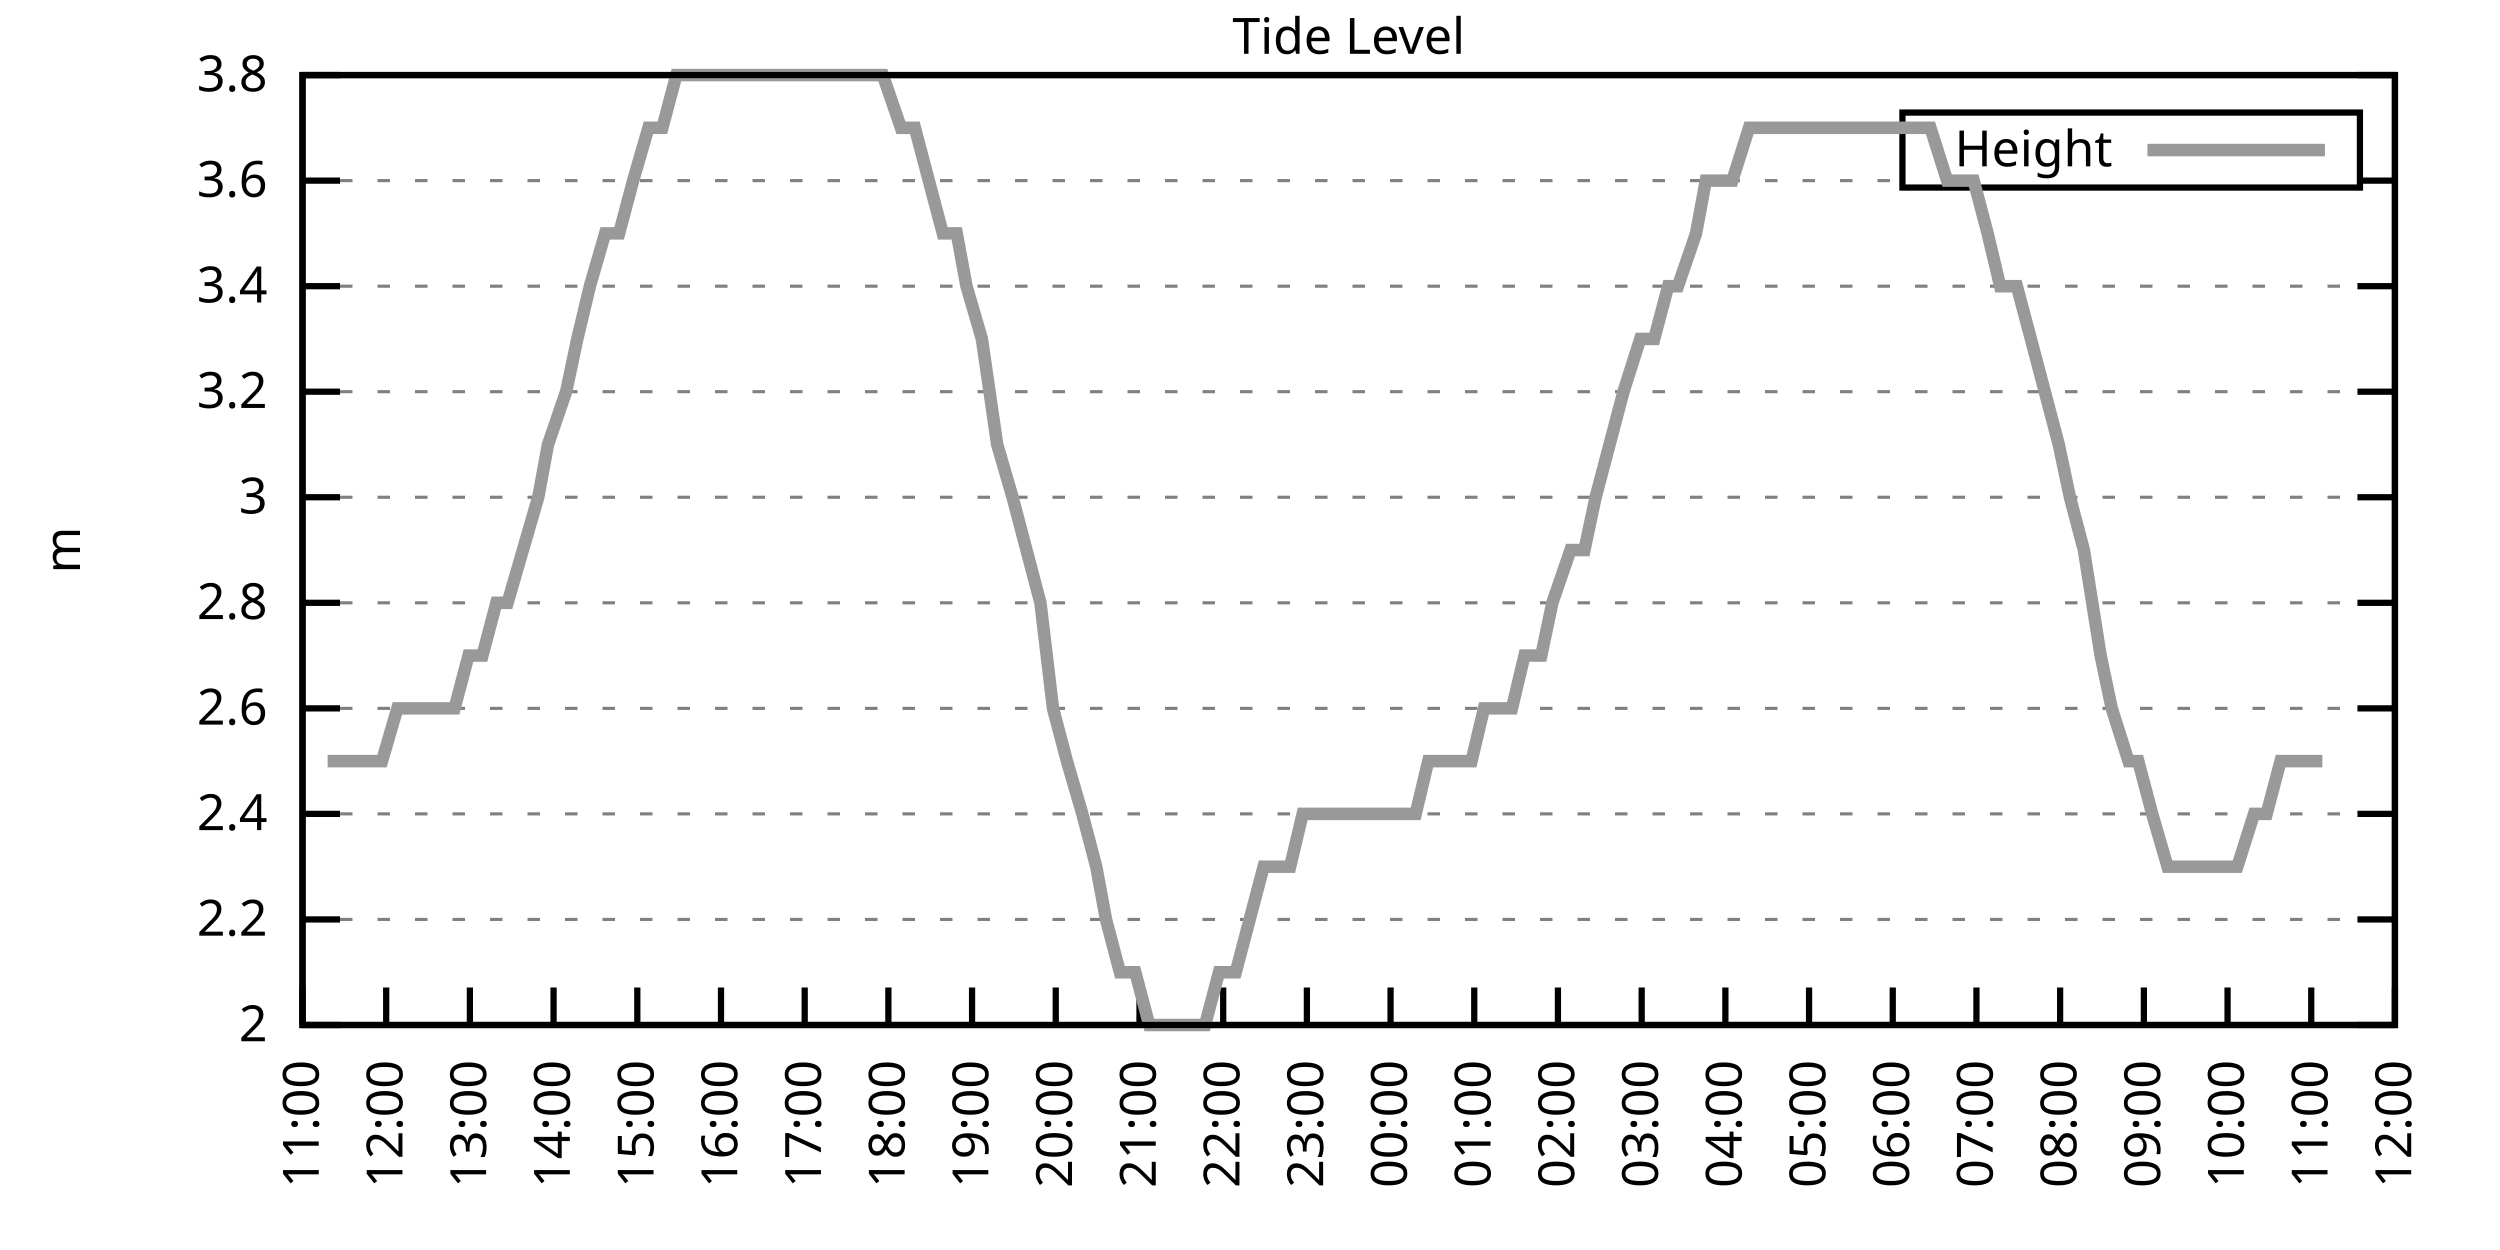
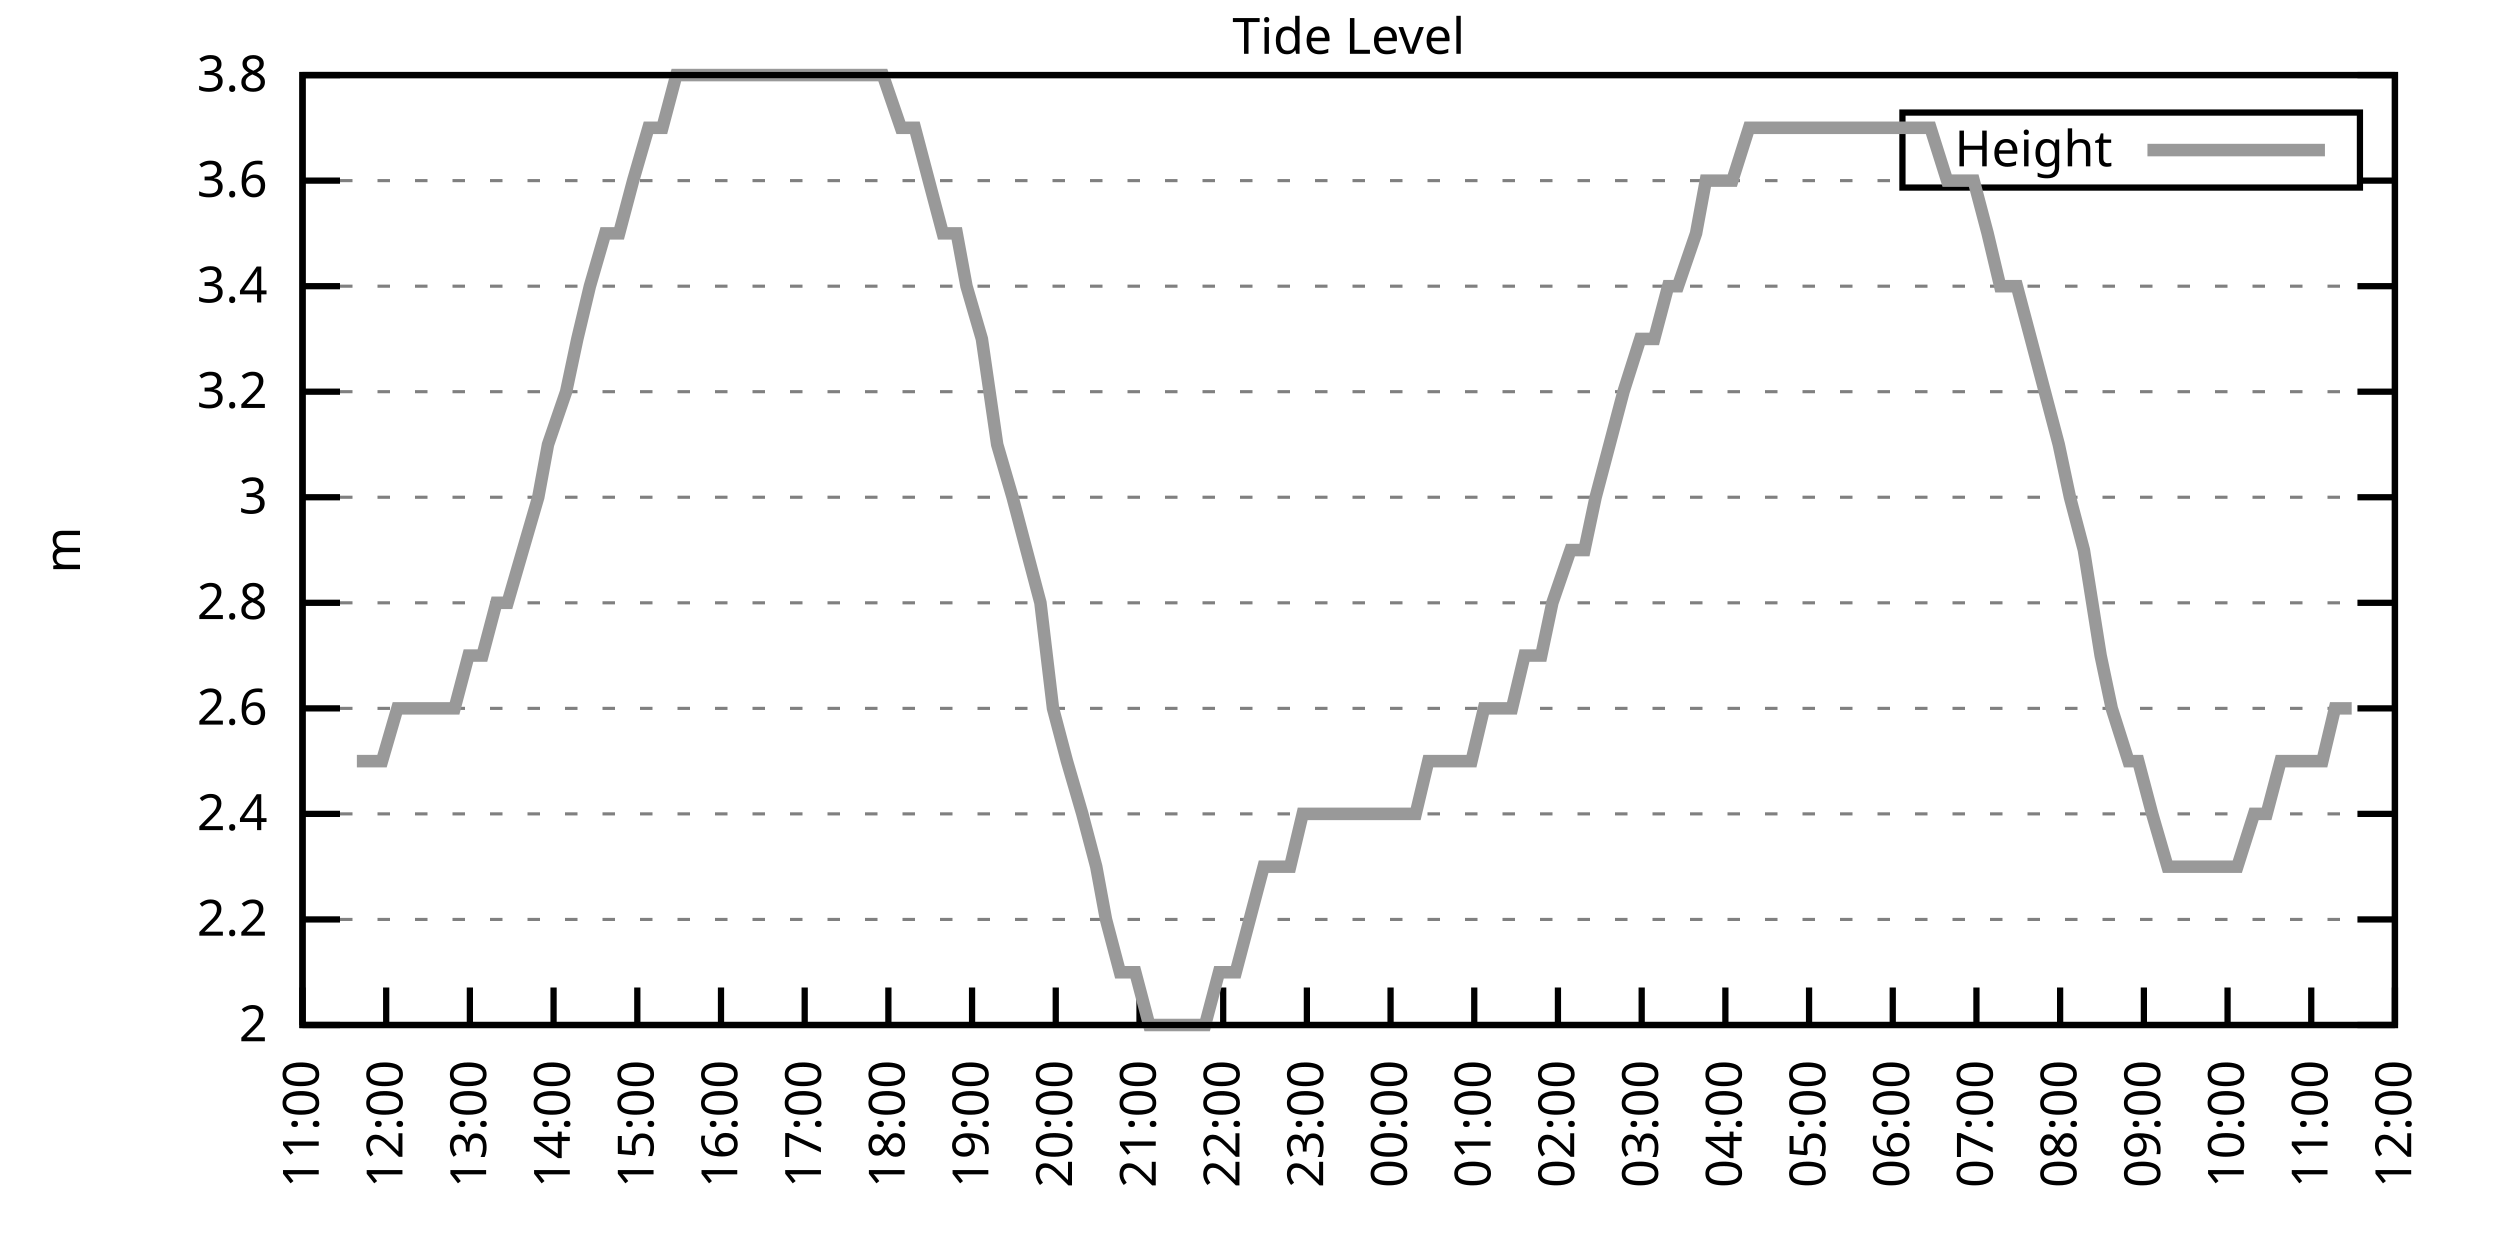
<svg xmlns="http://www.w3.org/2000/svg" xmlns:xlink="http://www.w3.org/1999/xlink" width="400" height="200" viewBox="0 0 400 200">
  <g id="gnuplot_canvas">
    <rect x="0" y="0" width="400" height="200" fill="none" />
    <defs>
      <circle id="gpDot" r="0.5" stroke-width="0.5" stroke="currentColor" />
      <path id="gpPt0" stroke-width="0.333" stroke="currentColor" d="M-1,0 h2 M0,-1 v2" />
      <path id="gpPt1" stroke-width="0.333" stroke="currentColor" d="M-1,-1 L1,1 M1,-1 L-1,1" />
      <path id="gpPt2" stroke-width="0.333" stroke="currentColor" d="M-1,0 L1,0 M0,-1 L0,1 M-1,-1 L1,1 M-1,1 L1,-1" />
      <rect id="gpPt3" stroke-width="0.333" stroke="currentColor" x="-1" y="-1" width="2" height="2" />
      <rect id="gpPt4" stroke-width="0.333" stroke="currentColor" fill="currentColor" x="-1" y="-1" width="2" height="2" />
      <circle id="gpPt5" stroke-width="0.333" stroke="currentColor" cx="0" cy="0" r="1" />
      <use xlink:href="#gpPt5" id="gpPt6" fill="currentColor" stroke="none" />
      <path id="gpPt7" stroke-width="0.333" stroke="currentColor" d="M0,-1.33 L-1.33,0.67 L1.33,0.67 z" />
      <use xlink:href="#gpPt7" id="gpPt8" fill="currentColor" stroke="none" />
      <use xlink:href="#gpPt7" id="gpPt9" stroke="currentColor" transform="rotate(180)" />
      <use xlink:href="#gpPt9" id="gpPt10" fill="currentColor" stroke="none" />
      <use xlink:href="#gpPt3" id="gpPt11" stroke="currentColor" transform="rotate(45)" />
      <use xlink:href="#gpPt11" id="gpPt12" fill="currentColor" stroke="none" />
      <path id="gpPt13" stroke-width="0.333" stroke="currentColor" d="M0,1.330 L1.265,0.411 L0.782,-1.067 L-0.782,-1.076 L-1.265,0.411 z" />
      <use xlink:href="#gpPt13" id="gpPt14" fill="currentColor" stroke="none" />
      <filter id="textbox" filterUnits="objectBoundingBox" x="0" y="0" height="1" width="1">
        <feFlood flood-color="white" flood-opacity="1" result="bgnd" />
        <feComposite in="SourceGraphic" in2="bgnd" operator="atop" />
      </filter>
      <filter id="greybox" filterUnits="objectBoundingBox" x="0" y="0" height="1" width="1">
        <feFlood flood-color="lightgrey" flood-opacity="1" result="grey" />
        <feComposite in="SourceGraphic" in2="grey" operator="atop" />
      </filter>
    </defs>
    <g fill="none" color="white" stroke="currentColor" stroke-width="1.00" stroke-linecap="butt" stroke-linejoin="miter">
</g>
    <g fill="none" color="black" stroke="currentColor" stroke-width="1.00" stroke-linecap="butt" stroke-linejoin="miter">
      <g stroke="none" shape-rendering="crispEdges">
        <polygon fill="rgb(255, 255, 255)" points="48.40,164.00 383.18,164.00 383.18,12.02 48.40,12.02 " />
      </g>
    </g>
    <g fill="none" color="black" stroke="currentColor" stroke-width="1.00" stroke-linecap="butt" stroke-linejoin="miter">
</g>
    <g fill="none" color="black" stroke="black" stroke-width="0.50" stroke-linecap="butt" stroke-linejoin="miter">
</g>
    <g fill="none" color="gray" stroke="currentColor" stroke-width="0.50" stroke-linecap="butt" stroke-linejoin="miter">
      <path stroke="gray" stroke-dasharray="2,4" class="gridline" d="M48.40,164.00 L383.19,164.00  " />
    </g>
    <g fill="none" color="gray" stroke="gray" stroke-width="1.00" stroke-linecap="butt" stroke-linejoin="miter">
</g>
    <g fill="none" color="black" stroke="currentColor" stroke-width="1.00" stroke-linecap="butt" stroke-linejoin="miter">
      <path stroke="black" d="M48.40,164.00 L54.40,164.00 M383.19,164.00 L377.19,164.00  " />
      <g transform="translate(42.80,166.60)" stroke="none" fill="black" font-family="Sans" font-size="8.00" text-anchor="end">
        <text>
          <tspan font-family="Sans"> 2</tspan>
        </text>
      </g>
    </g>
    <g fill="none" color="black" stroke="currentColor" stroke-width="1.00" stroke-linecap="butt" stroke-linejoin="miter">
</g>
    <g fill="none" color="black" stroke="black" stroke-width="0.50" stroke-linecap="butt" stroke-linejoin="miter">
</g>
    <g fill="none" color="gray" stroke="currentColor" stroke-width="0.50" stroke-linecap="butt" stroke-linejoin="miter">
      <path stroke="gray" stroke-dasharray="2,4" class="gridline" d="M48.40,147.11 L383.19,147.11  " />
    </g>
    <g fill="none" color="gray" stroke="gray" stroke-width="1.00" stroke-linecap="butt" stroke-linejoin="miter">
</g>
    <g fill="none" color="black" stroke="currentColor" stroke-width="1.00" stroke-linecap="butt" stroke-linejoin="miter">
      <path stroke="black" d="M48.40,147.11 L54.40,147.11 M383.19,147.11 L377.19,147.11  " />
      <g transform="translate(42.80,149.71)" stroke="none" fill="black" font-family="Sans" font-size="8.00" text-anchor="end">
        <text>
          <tspan font-family="Sans"> 2.2</tspan>
        </text>
      </g>
    </g>
    <g fill="none" color="black" stroke="currentColor" stroke-width="1.00" stroke-linecap="butt" stroke-linejoin="miter">
</g>
    <g fill="none" color="black" stroke="black" stroke-width="0.50" stroke-linecap="butt" stroke-linejoin="miter">
</g>
    <g fill="none" color="gray" stroke="currentColor" stroke-width="0.50" stroke-linecap="butt" stroke-linejoin="miter">
      <path stroke="gray" stroke-dasharray="2,4" class="gridline" d="M48.40,130.22 L383.19,130.22  " />
    </g>
    <g fill="none" color="gray" stroke="gray" stroke-width="1.00" stroke-linecap="butt" stroke-linejoin="miter">
</g>
    <g fill="none" color="black" stroke="currentColor" stroke-width="1.00" stroke-linecap="butt" stroke-linejoin="miter">
      <path stroke="black" d="M48.40,130.22 L54.40,130.22 M383.19,130.22 L377.19,130.22  " />
      <g transform="translate(42.80,132.82)" stroke="none" fill="black" font-family="Sans" font-size="8.00" text-anchor="end">
        <text>
          <tspan font-family="Sans"> 2.4</tspan>
        </text>
      </g>
    </g>
    <g fill="none" color="black" stroke="currentColor" stroke-width="1.00" stroke-linecap="butt" stroke-linejoin="miter">
</g>
    <g fill="none" color="black" stroke="black" stroke-width="0.50" stroke-linecap="butt" stroke-linejoin="miter">
</g>
    <g fill="none" color="gray" stroke="currentColor" stroke-width="0.50" stroke-linecap="butt" stroke-linejoin="miter">
      <path stroke="gray" stroke-dasharray="2,4" class="gridline" d="M48.40,113.34 L383.19,113.34  " />
    </g>
    <g fill="none" color="gray" stroke="gray" stroke-width="1.00" stroke-linecap="butt" stroke-linejoin="miter">
</g>
    <g fill="none" color="black" stroke="currentColor" stroke-width="1.00" stroke-linecap="butt" stroke-linejoin="miter">
      <path stroke="black" d="M48.40,113.34 L54.40,113.34 M383.19,113.34 L377.19,113.34  " />
      <g transform="translate(42.80,115.94)" stroke="none" fill="black" font-family="Sans" font-size="8.00" text-anchor="end">
        <text>
          <tspan font-family="Sans"> 2.6</tspan>
        </text>
      </g>
    </g>
    <g fill="none" color="black" stroke="currentColor" stroke-width="1.00" stroke-linecap="butt" stroke-linejoin="miter">
</g>
    <g fill="none" color="black" stroke="black" stroke-width="0.50" stroke-linecap="butt" stroke-linejoin="miter">
</g>
    <g fill="none" color="gray" stroke="currentColor" stroke-width="0.50" stroke-linecap="butt" stroke-linejoin="miter">
      <path stroke="gray" stroke-dasharray="2,4" class="gridline" d="M48.40,96.45 L383.19,96.45  " />
    </g>
    <g fill="none" color="gray" stroke="gray" stroke-width="1.00" stroke-linecap="butt" stroke-linejoin="miter">
</g>
    <g fill="none" color="black" stroke="currentColor" stroke-width="1.00" stroke-linecap="butt" stroke-linejoin="miter">
      <path stroke="black" d="M48.40,96.45 L54.40,96.45 M383.19,96.45 L377.19,96.45  " />
      <g transform="translate(42.80,99.05)" stroke="none" fill="black" font-family="Sans" font-size="8.00" text-anchor="end">
        <text>
          <tspan font-family="Sans"> 2.8</tspan>
        </text>
      </g>
    </g>
    <g fill="none" color="black" stroke="currentColor" stroke-width="1.00" stroke-linecap="butt" stroke-linejoin="miter">
</g>
    <g fill="none" color="black" stroke="black" stroke-width="0.50" stroke-linecap="butt" stroke-linejoin="miter">
</g>
    <g fill="none" color="gray" stroke="currentColor" stroke-width="0.50" stroke-linecap="butt" stroke-linejoin="miter">
      <path stroke="gray" stroke-dasharray="2,4" class="gridline" d="M48.40,79.56 L383.19,79.56  " />
    </g>
    <g fill="none" color="gray" stroke="gray" stroke-width="1.00" stroke-linecap="butt" stroke-linejoin="miter">
</g>
    <g fill="none" color="black" stroke="currentColor" stroke-width="1.00" stroke-linecap="butt" stroke-linejoin="miter">
      <path stroke="black" d="M48.40,79.56 L54.40,79.56 M383.19,79.56 L377.19,79.56  " />
      <g transform="translate(42.80,82.16)" stroke="none" fill="black" font-family="Sans" font-size="8.00" text-anchor="end">
        <text>
          <tspan font-family="Sans"> 3</tspan>
        </text>
      </g>
    </g>
    <g fill="none" color="black" stroke="currentColor" stroke-width="1.00" stroke-linecap="butt" stroke-linejoin="miter">
</g>
    <g fill="none" color="black" stroke="black" stroke-width="0.50" stroke-linecap="butt" stroke-linejoin="miter">
</g>
    <g fill="none" color="gray" stroke="currentColor" stroke-width="0.50" stroke-linecap="butt" stroke-linejoin="miter">
      <path stroke="gray" stroke-dasharray="2,4" class="gridline" d="M48.40,62.67 L383.19,62.67  " />
    </g>
    <g fill="none" color="gray" stroke="gray" stroke-width="1.00" stroke-linecap="butt" stroke-linejoin="miter">
</g>
    <g fill="none" color="black" stroke="currentColor" stroke-width="1.00" stroke-linecap="butt" stroke-linejoin="miter">
      <path stroke="black" d="M48.40,62.67 L54.40,62.67 M383.19,62.67 L377.19,62.67  " />
      <g transform="translate(42.80,65.27)" stroke="none" fill="black" font-family="Sans" font-size="8.00" text-anchor="end">
        <text>
          <tspan font-family="Sans"> 3.2</tspan>
        </text>
      </g>
    </g>
    <g fill="none" color="black" stroke="currentColor" stroke-width="1.00" stroke-linecap="butt" stroke-linejoin="miter">
</g>
    <g fill="none" color="black" stroke="black" stroke-width="0.50" stroke-linecap="butt" stroke-linejoin="miter">
</g>
    <g fill="none" color="gray" stroke="currentColor" stroke-width="0.50" stroke-linecap="butt" stroke-linejoin="miter">
      <path stroke="gray" stroke-dasharray="2,4" class="gridline" d="M48.40,45.79 L383.19,45.79  " />
    </g>
    <g fill="none" color="gray" stroke="gray" stroke-width="1.00" stroke-linecap="butt" stroke-linejoin="miter">
</g>
    <g fill="none" color="black" stroke="currentColor" stroke-width="1.00" stroke-linecap="butt" stroke-linejoin="miter">
      <path stroke="black" d="M48.40,45.79 L54.40,45.79 M383.19,45.79 L377.19,45.79  " />
      <g transform="translate(42.80,48.39)" stroke="none" fill="black" font-family="Sans" font-size="8.00" text-anchor="end">
        <text>
          <tspan font-family="Sans"> 3.4</tspan>
        </text>
      </g>
    </g>
    <g fill="none" color="black" stroke="currentColor" stroke-width="1.00" stroke-linecap="butt" stroke-linejoin="miter">
</g>
    <g fill="none" color="black" stroke="black" stroke-width="0.50" stroke-linecap="butt" stroke-linejoin="miter">
</g>
    <g fill="none" color="gray" stroke="currentColor" stroke-width="0.50" stroke-linecap="butt" stroke-linejoin="miter">
      <path stroke="gray" stroke-dasharray="2,4" class="gridline" d="M48.40,28.90 L304.39,28.90 M377.59,28.90 L383.19,28.90  " />
    </g>
    <g fill="none" color="gray" stroke="gray" stroke-width="1.00" stroke-linecap="butt" stroke-linejoin="miter">
</g>
    <g fill="none" color="black" stroke="currentColor" stroke-width="1.00" stroke-linecap="butt" stroke-linejoin="miter">
      <path stroke="black" d="M48.40,28.90 L54.40,28.90 M383.19,28.90 L377.19,28.90  " />
      <g transform="translate(42.80,31.50)" stroke="none" fill="black" font-family="Sans" font-size="8.00" text-anchor="end">
        <text>
          <tspan font-family="Sans"> 3.6</tspan>
        </text>
      </g>
    </g>
    <g fill="none" color="black" stroke="currentColor" stroke-width="1.00" stroke-linecap="butt" stroke-linejoin="miter">
</g>
    <g fill="none" color="black" stroke="black" stroke-width="0.50" stroke-linecap="butt" stroke-linejoin="miter">
</g>
    <g fill="none" color="gray" stroke="currentColor" stroke-width="0.50" stroke-linecap="butt" stroke-linejoin="miter">
      <path stroke="gray" stroke-dasharray="2,4" class="gridline" d="M48.40,12.01 L383.19,12.01  " />
    </g>
    <g fill="none" color="gray" stroke="gray" stroke-width="1.00" stroke-linecap="butt" stroke-linejoin="miter">
</g>
    <g fill="none" color="black" stroke="currentColor" stroke-width="1.00" stroke-linecap="butt" stroke-linejoin="miter">
      <path stroke="black" d="M48.40,12.01 L54.40,12.01 M383.19,12.01 L377.19,12.01  " />
      <g transform="translate(42.80,14.61)" stroke="none" fill="black" font-family="Sans" font-size="8.00" text-anchor="end">
        <text>
          <tspan font-family="Sans"> 3.8</tspan>
        </text>
      </g>
    </g>
    <g fill="none" color="black" stroke="currentColor" stroke-width="1.00" stroke-linecap="butt" stroke-linejoin="miter">
      <path stroke="black" d="M48.40,164.00 L48.40,158.00  " />
      <g transform="translate(51.00,169.60) rotate(270.00)" stroke="none" fill="black" font-family="Sans" font-size="8.00" text-anchor="end">
        <text>
          <tspan font-family="Sans">11:00</tspan>
        </text>
      </g>
    </g>
    <g fill="none" color="black" stroke="currentColor" stroke-width="1.00" stroke-linecap="butt" stroke-linejoin="miter">
      <path stroke="black" d="M61.79,164.00 L61.79,158.00  " />
      <g transform="translate(64.39,169.60) rotate(270.00)" stroke="none" fill="black" font-family="Sans" font-size="8.00" text-anchor="end">
        <text>
          <tspan font-family="Sans">12:00</tspan>
        </text>
      </g>
    </g>
    <g fill="none" color="black" stroke="currentColor" stroke-width="1.00" stroke-linecap="butt" stroke-linejoin="miter">
      <path stroke="black" d="M75.18,164.00 L75.18,158.00  " />
      <g transform="translate(77.78,169.60) rotate(270.00)" stroke="none" fill="black" font-family="Sans" font-size="8.00" text-anchor="end">
        <text>
          <tspan font-family="Sans">13:00</tspan>
        </text>
      </g>
    </g>
    <g fill="none" color="black" stroke="currentColor" stroke-width="1.00" stroke-linecap="butt" stroke-linejoin="miter">
      <path stroke="black" d="M88.57,164.00 L88.57,158.00  " />
      <g transform="translate(91.17,169.60) rotate(270.00)" stroke="none" fill="black" font-family="Sans" font-size="8.00" text-anchor="end">
        <text>
          <tspan font-family="Sans">14:00</tspan>
        </text>
      </g>
    </g>
    <g fill="none" color="black" stroke="currentColor" stroke-width="1.00" stroke-linecap="butt" stroke-linejoin="miter">
      <path stroke="black" d="M101.97,164.00 L101.97,158.00  " />
      <g transform="translate(104.57,169.60) rotate(270.00)" stroke="none" fill="black" font-family="Sans" font-size="8.00" text-anchor="end">
        <text>
          <tspan font-family="Sans">15:00</tspan>
        </text>
      </g>
    </g>
    <g fill="none" color="black" stroke="currentColor" stroke-width="1.00" stroke-linecap="butt" stroke-linejoin="miter">
      <path stroke="black" d="M115.36,164.00 L115.36,158.00  " />
      <g transform="translate(117.96,169.60) rotate(270.00)" stroke="none" fill="black" font-family="Sans" font-size="8.00" text-anchor="end">
        <text>
          <tspan font-family="Sans">16:00</tspan>
        </text>
      </g>
    </g>
    <g fill="none" color="black" stroke="currentColor" stroke-width="1.00" stroke-linecap="butt" stroke-linejoin="miter">
      <path stroke="black" d="M128.75,164.00 L128.75,158.00  " />
      <g transform="translate(131.35,169.60) rotate(270.00)" stroke="none" fill="black" font-family="Sans" font-size="8.00" text-anchor="end">
        <text>
          <tspan font-family="Sans">17:00</tspan>
        </text>
      </g>
    </g>
    <g fill="none" color="black" stroke="currentColor" stroke-width="1.00" stroke-linecap="butt" stroke-linejoin="miter">
      <path stroke="black" d="M142.14,164.00 L142.14,158.00  " />
      <g transform="translate(144.74,169.60) rotate(270.00)" stroke="none" fill="black" font-family="Sans" font-size="8.00" text-anchor="end">
        <text>
          <tspan font-family="Sans">18:00</tspan>
        </text>
      </g>
    </g>
    <g fill="none" color="black" stroke="currentColor" stroke-width="1.00" stroke-linecap="butt" stroke-linejoin="miter">
      <path stroke="black" d="M155.53,164.00 L155.53,158.00  " />
      <g transform="translate(158.13,169.60) rotate(270.00)" stroke="none" fill="black" font-family="Sans" font-size="8.00" text-anchor="end">
        <text>
          <tspan font-family="Sans">19:00</tspan>
        </text>
      </g>
    </g>
    <g fill="none" color="black" stroke="currentColor" stroke-width="1.00" stroke-linecap="butt" stroke-linejoin="miter">
      <path stroke="black" d="M168.92,164.00 L168.92,158.00  " />
      <g transform="translate(171.52,169.60) rotate(270.00)" stroke="none" fill="black" font-family="Sans" font-size="8.00" text-anchor="end">
        <text>
          <tspan font-family="Sans">20:00</tspan>
        </text>
      </g>
    </g>
    <g fill="none" color="black" stroke="currentColor" stroke-width="1.00" stroke-linecap="butt" stroke-linejoin="miter">
      <path stroke="black" d="M182.32,164.00 L182.32,158.00  " />
      <g transform="translate(184.92,169.60) rotate(270.00)" stroke="none" fill="black" font-family="Sans" font-size="8.00" text-anchor="end">
        <text>
          <tspan font-family="Sans">21:00</tspan>
        </text>
      </g>
    </g>
    <g fill="none" color="black" stroke="currentColor" stroke-width="1.00" stroke-linecap="butt" stroke-linejoin="miter">
      <path stroke="black" d="M195.71,164.00 L195.71,158.00  " />
      <g transform="translate(198.31,169.60) rotate(270.00)" stroke="none" fill="black" font-family="Sans" font-size="8.00" text-anchor="end">
        <text>
          <tspan font-family="Sans">22:00</tspan>
        </text>
      </g>
    </g>
    <g fill="none" color="black" stroke="currentColor" stroke-width="1.00" stroke-linecap="butt" stroke-linejoin="miter">
      <path stroke="black" d="M209.10,164.00 L209.10,158.00  " />
      <g transform="translate(211.70,169.60) rotate(270.00)" stroke="none" fill="black" font-family="Sans" font-size="8.00" text-anchor="end">
        <text>
          <tspan font-family="Sans">23:00</tspan>
        </text>
      </g>
    </g>
    <g fill="none" color="black" stroke="currentColor" stroke-width="1.00" stroke-linecap="butt" stroke-linejoin="miter">
      <path stroke="black" d="M222.49,164.00 L222.49,158.00  " />
      <g transform="translate(225.09,169.60) rotate(270.00)" stroke="none" fill="black" font-family="Sans" font-size="8.00" text-anchor="end">
        <text>
          <tspan font-family="Sans">00:00</tspan>
        </text>
      </g>
    </g>
    <g fill="none" color="black" stroke="currentColor" stroke-width="1.00" stroke-linecap="butt" stroke-linejoin="miter">
      <path stroke="black" d="M235.88,164.00 L235.88,158.00  " />
      <g transform="translate(238.48,169.60) rotate(270.00)" stroke="none" fill="black" font-family="Sans" font-size="8.00" text-anchor="end">
        <text>
          <tspan font-family="Sans">01:00</tspan>
        </text>
      </g>
    </g>
    <g fill="none" color="black" stroke="currentColor" stroke-width="1.00" stroke-linecap="butt" stroke-linejoin="miter">
      <path stroke="black" d="M249.27,164.00 L249.27,158.00  " />
      <g transform="translate(251.87,169.60) rotate(270.00)" stroke="none" fill="black" font-family="Sans" font-size="8.00" text-anchor="end">
        <text>
          <tspan font-family="Sans">02:00</tspan>
        </text>
      </g>
    </g>
    <g fill="none" color="black" stroke="currentColor" stroke-width="1.00" stroke-linecap="butt" stroke-linejoin="miter">
      <path stroke="black" d="M262.67,164.00 L262.67,158.00  " />
      <g transform="translate(265.27,169.60) rotate(270.00)" stroke="none" fill="black" font-family="Sans" font-size="8.00" text-anchor="end">
        <text>
          <tspan font-family="Sans">03:00</tspan>
        </text>
      </g>
    </g>
    <g fill="none" color="black" stroke="currentColor" stroke-width="1.00" stroke-linecap="butt" stroke-linejoin="miter">
      <path stroke="black" d="M276.06,164.00 L276.06,158.00  " />
      <g transform="translate(278.66,169.60) rotate(270.00)" stroke="none" fill="black" font-family="Sans" font-size="8.00" text-anchor="end">
        <text>
          <tspan font-family="Sans">04:00</tspan>
        </text>
      </g>
    </g>
    <g fill="none" color="black" stroke="currentColor" stroke-width="1.00" stroke-linecap="butt" stroke-linejoin="miter">
      <path stroke="black" d="M289.45,164.00 L289.45,158.00  " />
      <g transform="translate(292.05,169.60) rotate(270.00)" stroke="none" fill="black" font-family="Sans" font-size="8.00" text-anchor="end">
        <text>
          <tspan font-family="Sans">05:00</tspan>
        </text>
      </g>
    </g>
    <g fill="none" color="black" stroke="currentColor" stroke-width="1.00" stroke-linecap="butt" stroke-linejoin="miter">
      <path stroke="black" d="M302.84,164.00 L302.84,158.00  " />
      <g transform="translate(305.44,169.60) rotate(270.00)" stroke="none" fill="black" font-family="Sans" font-size="8.00" text-anchor="end">
        <text>
          <tspan font-family="Sans">06:00</tspan>
        </text>
      </g>
    </g>
    <g fill="none" color="black" stroke="currentColor" stroke-width="1.00" stroke-linecap="butt" stroke-linejoin="miter">
      <path stroke="black" d="M316.23,164.00 L316.23,158.00  " />
      <g transform="translate(318.83,169.60) rotate(270.00)" stroke="none" fill="black" font-family="Sans" font-size="8.00" text-anchor="end">
        <text>
          <tspan font-family="Sans">07:00</tspan>
        </text>
      </g>
    </g>
    <g fill="none" color="black" stroke="currentColor" stroke-width="1.00" stroke-linecap="butt" stroke-linejoin="miter">
      <path stroke="black" d="M329.62,164.00 L329.62,158.00  " />
      <g transform="translate(332.22,169.60) rotate(270.00)" stroke="none" fill="black" font-family="Sans" font-size="8.00" text-anchor="end">
        <text>
          <tspan font-family="Sans">08:00</tspan>
        </text>
      </g>
    </g>
    <g fill="none" color="black" stroke="currentColor" stroke-width="1.00" stroke-linecap="butt" stroke-linejoin="miter">
      <path stroke="black" d="M343.02,164.00 L343.02,158.00  " />
      <g transform="translate(345.62,169.60) rotate(270.00)" stroke="none" fill="black" font-family="Sans" font-size="8.00" text-anchor="end">
        <text>
          <tspan font-family="Sans">09:00</tspan>
        </text>
      </g>
    </g>
    <g fill="none" color="black" stroke="currentColor" stroke-width="1.00" stroke-linecap="butt" stroke-linejoin="miter">
      <path stroke="black" d="M356.41,164.00 L356.41,158.00  " />
      <g transform="translate(359.01,169.60) rotate(270.00)" stroke="none" fill="black" font-family="Sans" font-size="8.00" text-anchor="end">
        <text>
          <tspan font-family="Sans">10:00</tspan>
        </text>
      </g>
    </g>
    <g fill="none" color="black" stroke="currentColor" stroke-width="1.00" stroke-linecap="butt" stroke-linejoin="miter">
      <path stroke="black" d="M369.80,164.00 L369.80,158.00  " />
      <g transform="translate(372.40,169.60) rotate(270.00)" stroke="none" fill="black" font-family="Sans" font-size="8.00" text-anchor="end">
        <text>
          <tspan font-family="Sans">11:00</tspan>
        </text>
      </g>
    </g>
    <g fill="none" color="black" stroke="currentColor" stroke-width="1.00" stroke-linecap="butt" stroke-linejoin="miter">
      <path stroke="black" d="M383.19,164.00 L383.19,158.00  " />
      <g transform="translate(385.79,169.60) rotate(270.00)" stroke="none" fill="black" font-family="Sans" font-size="8.00" text-anchor="end">
        <text>
          <tspan font-family="Sans">12:00</tspan>
        </text>
      </g>
    </g>
    <g fill="none" color="black" stroke="currentColor" stroke-width="1.00" stroke-linecap="butt" stroke-linejoin="miter">
</g>
    <g fill="none" color="black" stroke="currentColor" stroke-width="1.00" stroke-linecap="butt" stroke-linejoin="miter">
      <path stroke="black" d="M48.40,12.01 L48.40,164.00 L383.19,164.00 L383.19,12.01 L48.40,12.01 Z  " />
    </g>
    <g fill="none" color="black" stroke="currentColor" stroke-width="1.00" stroke-linecap="butt" stroke-linejoin="miter">
</g>
    <g fill="none" color="black" stroke="currentColor" stroke-width="1.00" stroke-linecap="butt" stroke-linejoin="miter">
      <path stroke="black" d="M304.39,30.01 L304.39,18.01 L377.59,18.01 L377.59,30.01 L304.39,30.01 Z  " />
    </g>
    <g id="Tide_level_plot_1">
      <g fill="none" color="white" stroke="black" stroke-width="2.00" stroke-linecap="butt" stroke-linejoin="miter">
</g>
      <g fill="none" color="black" stroke="currentColor" stroke-width="2.00" stroke-linecap="butt" stroke-linejoin="miter">
        <g transform="translate(337.99,26.61)" stroke="none" fill="black" font-family="Sans" font-size="8.00" text-anchor="end">
          <text>
            <tspan font-family="Sans">Height</tspan>
          </text>
        </g>
      </g>
      <g fill="none" color="black" stroke="currentColor" stroke-width="2.00" stroke-linecap="butt" stroke-linejoin="miter">
-         <path stroke="rgb(153, 153, 153)" d="M343.59,24.01 L371.99,24.01 M52.42,121.78 L54.65,121.78 L57.10,121.78 L59.11,121.78 L61.12,121.78 L63.58,113.34   L65.81,113.34 L68.04,113.34 L70.27,113.34 L72.73,113.34 L74.96,104.89 L77.19,104.89 L79.42,96.45 L81.21,96.45   L83.66,88.01 L86.12,79.56 L87.68,71.12 L90.58,62.67 L92.37,54.23 L94.38,45.79 L96.83,37.34 L99.06,37.34   L101.30,28.90 L103.75,20.45 L105.98,20.45 L108.22,12.01 L110.67,12.01 L112.90,12.01 L115.13,12.01 L116.92,12.01   L119.38,12.01 L121.61,12.01 L124.06,12.01 L126.07,12.01 L128.53,12.01 L130.31,12.01 L132.77,12.01 L135.00,12.01   L137.23,12.01 L139.46,12.01 L141.25,12.01 L144.15,20.45 L146.38,20.45 L148.61,28.90 L150.85,37.34 L153.08,37.34   L154.64,45.79 L157.10,54.23 L159.55,71.12 L162.01,79.56 L164.24,88.01 L166.47,96.45 L168.48,113.34 L170.71,121.78   L173.17,130.22 L175.40,138.67 L176.96,147.11 L179.19,155.56 L181.65,155.56 L183.88,164.00 L186.33,164.00 L188.34,164.00   L191.02,164.00 L192.81,164.00 L195.04,155.56 L197.72,155.56 L199.95,147.11 L202.18,138.67 L203.97,138.67 L206.42,138.67   L208.43,130.22 L210.66,130.22 L212.89,130.22 L215.57,130.22 L217.58,130.22 L219.81,130.22 L221.82,130.22 L224.50,130.22   L226.51,130.22 L228.52,121.78 L231.20,121.78 L233.43,121.78 L235.44,121.78 L237.44,113.34 L240.12,113.34 L241.91,113.34   L243.92,104.89 L246.60,104.89 L248.38,96.45 L251.28,88.01 L253.51,88.01 L255.30,79.56 L257.53,71.12 L259.76,62.67   L262.44,54.23 L264.67,54.23 L266.91,45.79 L268.47,45.79 L271.37,37.34 L272.93,28.90 L275.61,28.90 L277.17,28.90   L279.85,20.45 L282.53,20.45 L284.09,20.45 L286.77,20.45 L289.00,20.45 L291.46,20.45 L293.47,20.45 L295.48,20.45   L298.15,20.45 L300.16,20.45 L302.17,20.45 L304.40,20.45 L306.86,20.45 L308.87,20.45 L311.54,28.90 L313.78,28.90   L315.79,28.90 L318.02,37.34 L320.03,45.79 L322.70,45.79 L324.94,54.23 L327.17,62.67 L329.40,71.12 L331.19,79.56   L333.42,88.01 L336.10,104.89 L337.88,113.34 L340.56,121.78 L342.12,121.78 L344.35,130.22 L346.81,138.67 L348.82,138.67   L351.27,138.67 L353.95,138.67 L355.74,138.67 L357.97,138.67 L360.65,130.22 L362.66,130.22 L364.89,121.78 L367.34,121.78   L369.58,121.78 L371.58,121.78  " />
+         <path stroke="rgb(153, 153, 153)" d="M343.59,24.01 L371.99,24.01 M57.10,121.78 L59.11,121.78 L61.12,121.78 L63.58,113.34 L65.81,113.34 L68.04,113.34   L70.27,113.34 L72.73,113.34 L74.96,104.89 L77.19,104.89 L79.42,96.45 L81.21,96.45 L83.66,88.01 L86.12,79.56   L87.68,71.12 L90.58,62.67 L92.37,54.23 L94.38,45.79 L96.83,37.34 L99.06,37.34 L101.30,28.90 L103.75,20.45   L105.98,20.45 L108.22,12.01 L110.67,12.01 L112.90,12.01 L115.13,12.01 L116.92,12.01 L119.38,12.01 L121.61,12.01   L124.06,12.01 L126.07,12.01 L128.53,12.01 L130.31,12.01 L132.77,12.01 L135.00,12.01 L137.23,12.01 L139.46,12.01   L141.25,12.01 L144.15,20.45 L146.38,20.45 L148.61,28.90 L150.85,37.34 L153.08,37.34 L154.64,45.79 L157.10,54.23   L159.55,71.12 L162.01,79.56 L164.24,88.01 L166.47,96.45 L168.48,113.34 L170.71,121.78 L173.17,130.22 L175.40,138.67   L176.96,147.11 L179.19,155.56 L181.65,155.56 L183.88,164.00 L186.33,164.00 L188.34,164.00 L191.02,164.00 L192.81,164.00   L195.04,155.56 L197.72,155.56 L199.95,147.11 L202.18,138.67 L203.97,138.67 L206.42,138.67 L208.43,130.22 L210.66,130.22   L212.89,130.22 L215.57,130.22 L217.58,130.22 L219.81,130.22 L221.82,130.22 L224.50,130.22 L226.51,130.22 L228.52,121.78   L231.20,121.78 L233.43,121.78 L235.44,121.78 L237.44,113.34 L240.12,113.34 L241.91,113.34 L243.92,104.89 L246.60,104.89   L248.38,96.45 L251.28,88.01 L253.51,88.01 L255.30,79.56 L257.53,71.12 L259.76,62.67 L262.44,54.23 L264.67,54.23   L266.91,45.79 L268.47,45.79 L271.37,37.34 L272.93,28.90 L275.61,28.90 L277.17,28.90 L279.85,20.45 L282.53,20.45   L284.09,20.45 L286.77,20.45 L289.00,20.45 L291.46,20.45 L293.47,20.45 L295.48,20.45 L298.15,20.45 L300.16,20.45   L302.17,20.45 L304.40,20.45 L306.86,20.45 L308.87,20.45 L311.54,28.90 L313.78,28.90 L315.79,28.90 L318.02,37.34   L320.03,45.79 L322.70,45.79 L324.94,54.23 L327.17,62.67 L329.40,71.12 L331.19,79.56 L333.42,88.01 L336.10,104.89   L337.88,113.34 L340.56,121.78 L342.12,121.78 L344.35,130.22 L346.81,138.67 L348.82,138.67 L351.27,138.67 L353.95,138.67   L355.74,138.67 L357.97,138.67 L360.65,130.22 L362.66,130.22 L364.89,121.78 L367.34,121.78 L369.58,121.78 L371.58,121.78   L373.59,113.34 L376.27,113.34  " />
      </g>
    </g>
    <g fill="none" color="black" stroke="currentColor" stroke-width="2.00" stroke-linecap="butt" stroke-linejoin="miter">
</g>
    <g fill="none" color="black" stroke="black" stroke-width="1.00" stroke-linecap="butt" stroke-linejoin="miter">
</g>
    <g fill="none" color="black" stroke="currentColor" stroke-width="1.00" stroke-linecap="butt" stroke-linejoin="miter">
      <path stroke="black" d="M48.40,12.01 L48.40,164.00 L383.19,164.00 L383.19,12.01 L48.40,12.01 Z  " />
      <g transform="translate(12.80,88.01) rotate(270.00)" stroke="none" fill="black" font-family="Sans" font-size="8.00" text-anchor="middle">
        <text>
          <tspan font-family="Sans">m</tspan>
        </text>
      </g>
    </g>
    <g fill="none" color="black" stroke="currentColor" stroke-width="1.00" stroke-linecap="butt" stroke-linejoin="miter">
</g>
    <g fill="none" color="black" stroke="currentColor" stroke-width="1.00" stroke-linecap="butt" stroke-linejoin="miter">
      <g transform="translate(215.79,8.61)" stroke="none" fill="black" font-family="Sans" font-size="8.00" text-anchor="middle">
        <text>
          <tspan font-family="Sans">Tide Level</tspan>
        </text>
      </g>
    </g>
    <g fill="none" color="black" stroke="currentColor" stroke-width="1.00" stroke-linecap="butt" stroke-linejoin="miter">
</g>
  </g>
</svg>
